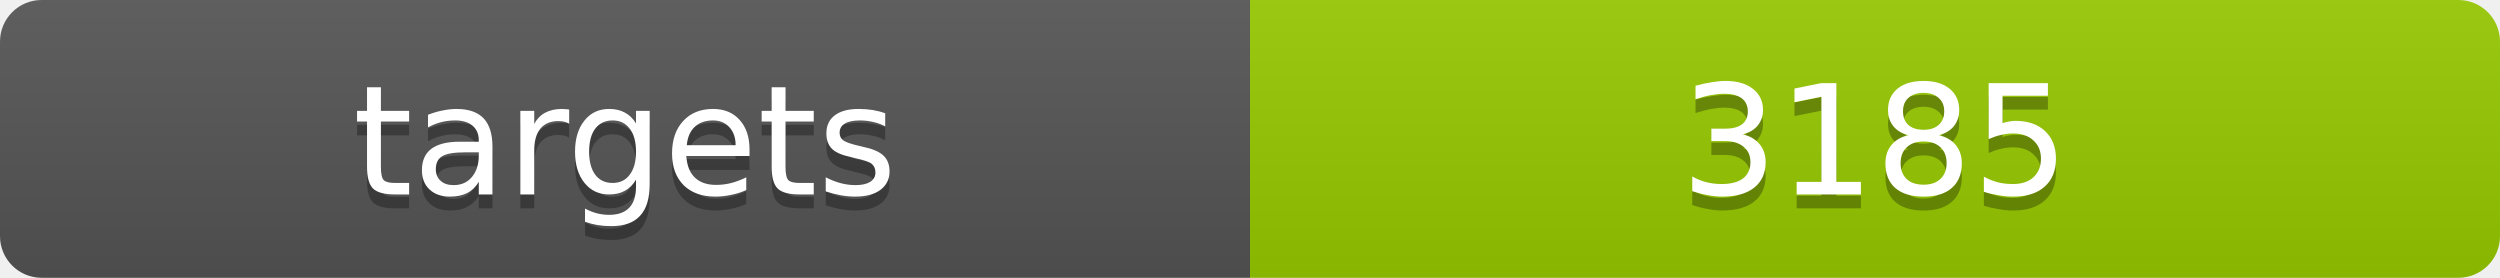
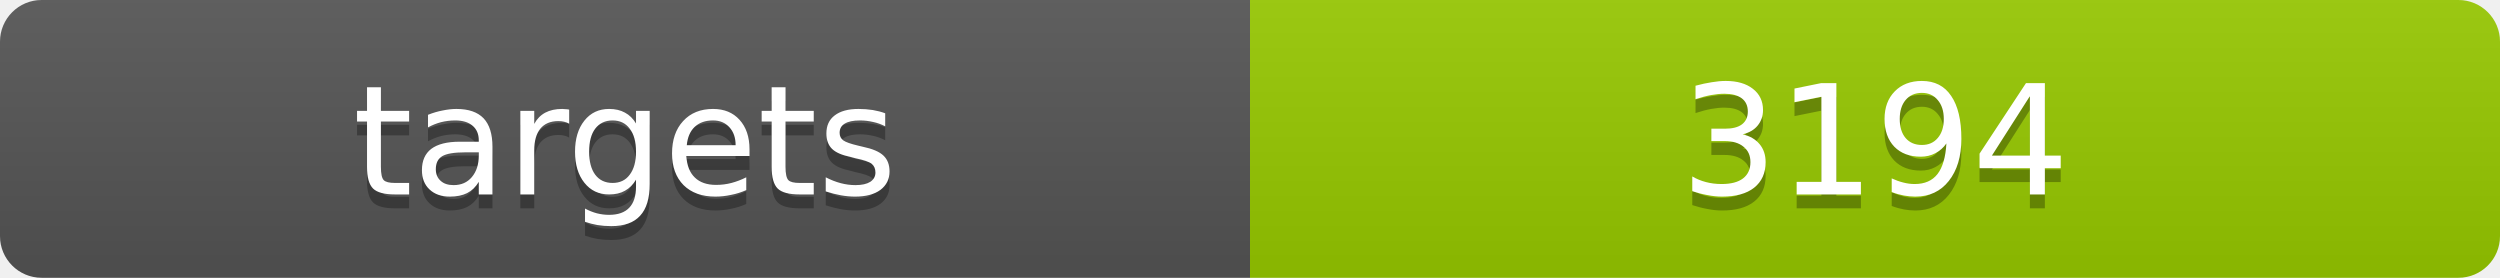
<svg xmlns="http://www.w3.org/2000/svg" width="180" height="20">
  <linearGradient id="b" x2="0" y2="100%">
    <stop offset="0" stop-color="#bbb" stop-opacity=".1" />
    <stop offset="1" stop-opacity=".1" />
  </linearGradient>
  <clipPath id="a">
    <rect width="180" height="20" rx="3" fill="#fff" />
  </clipPath>
  <g clip-path="url(#a)">
    <path fill="#555" d="M0 0h90v20H0z" />
    <path fill="#97ca00" d="M90 0h90v20H90z" />
    <path fill="url(#b)" d="M0 0h180v20H0z" />
  </g>
  <g fill="#fff" text-anchor="middle" font-family="DejaVu Sans,Verdana,Geneva,sans-serif" font-size="11">
    <text x="45" y="15" fill="#010101" fill-opacity=".3">targets</text>
    <text x="45" y="14">targets</text>
-     <text x="135" y="15" fill="#010101" fill-opacity=".3">3185</text>
-     <text x="135" y="14">3185</text>
+     <text x="135" y="15" fill="#010101" fill-opacity=".3">3194</text>
+     <text x="135" y="14">3194</text>
  </g>
</svg>
